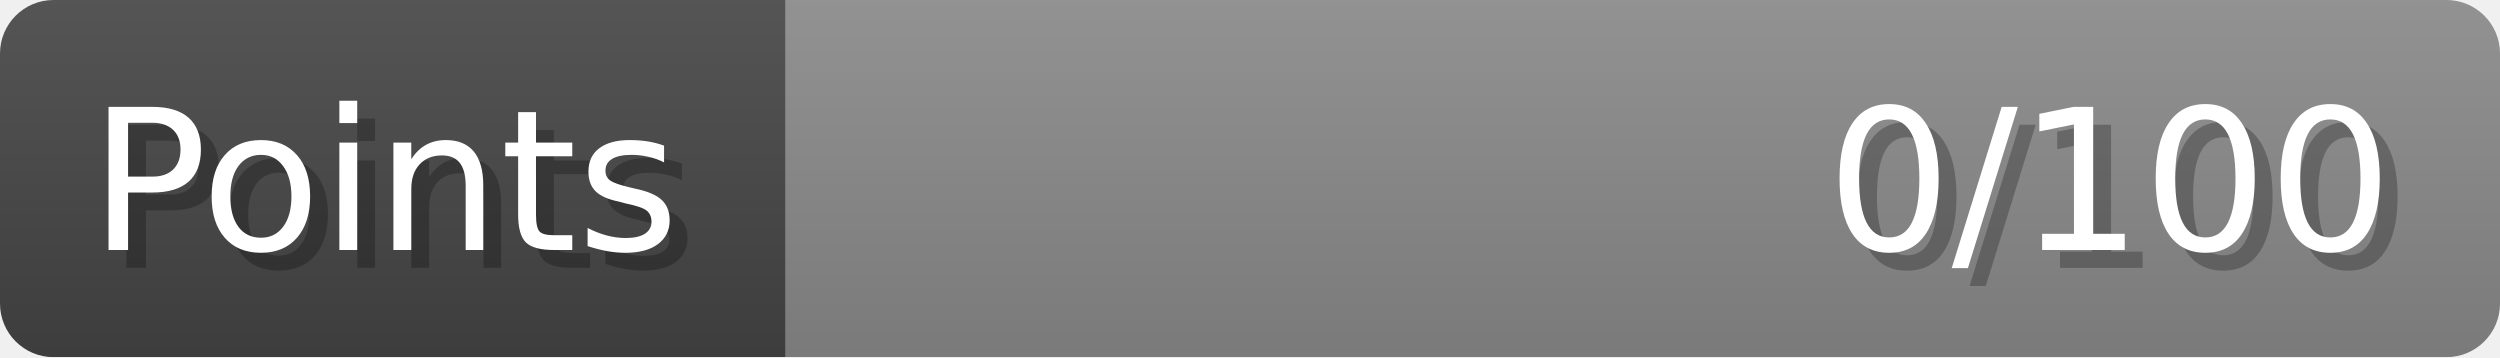
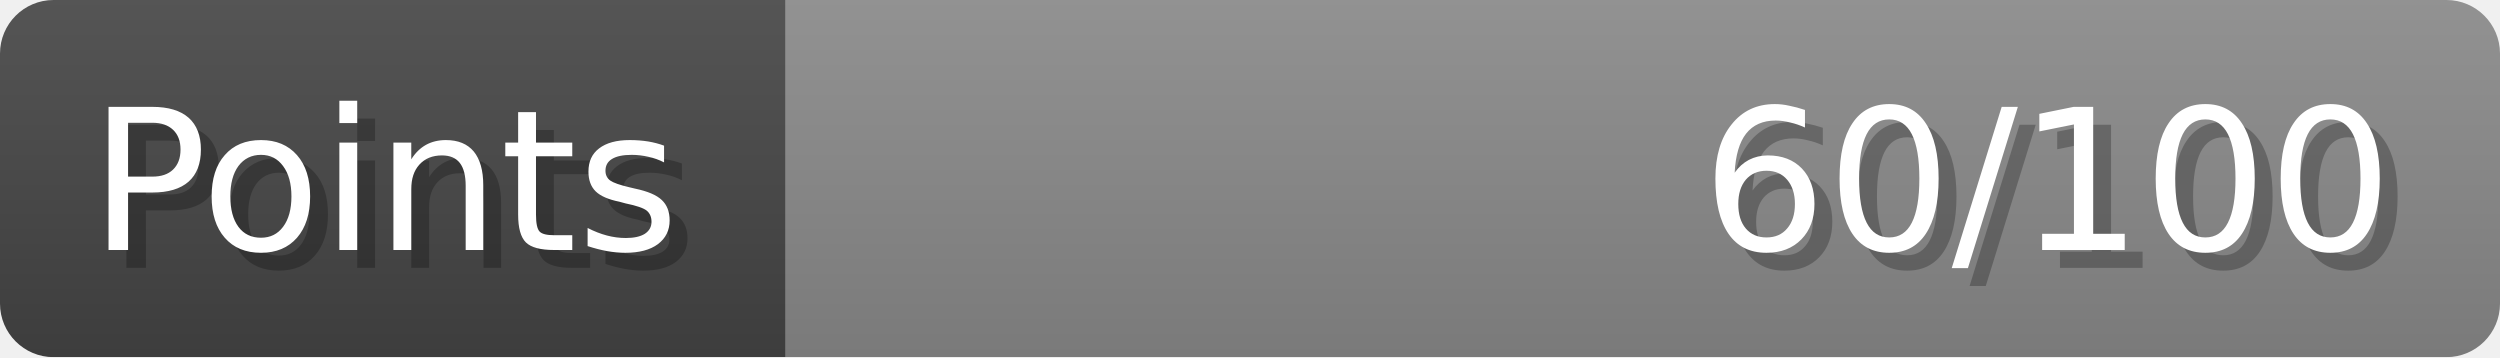
- <svg xmlns="http://www.w3.org/2000/svg" width="140px" height="20px" role="img" aria-label="Points: 0/100">
+ <svg xmlns="http://www.w3.org/2000/svg" width="140px" height="20px" role="img" aria-label="Points: 60/100">
  <linearGradient id="a" x2="0" y2="100%">
    <stop offset="0" stop-opacity=".1" stop-color="#EEE" />
    <stop offset="1" stop-opacity=".1" />
  </linearGradient>
  <mask id="m">
    <rect width="100%" height="100%" rx="3" fill="#FFF" />
  </mask>
  <g mask="url(#m)">
    <rect x="0" y="0" width="44" height="20" fill="#444" />
    <svg x="44" y="0" width="96" height="20">
      <rect width="100%" height="100%" fill="#888888" />
      <rect width="0%" height="100%" fill="#33CC11" transform="">
-         <animate attributeName="width" begin="0.5s" dur="600ms" from="0%" to="0%" repeatCount="1" fill="freeze" calcMode="spline" keyTimes="0; 1" keySplines="0.3, 0.61, 0.355, 1" />
+         <animate attributeName="width" begin="0.5s" dur="600ms" from="0%" to="60%" repeatCount="1" fill="freeze" calcMode="spline" keyTimes="0; 1" keySplines="0.3, 0.61, 0.355, 1" />
      </rect>
    </svg>
    <rect width="140" height="20" fill="url(#a)" />
  </g>
  <g aria-hidden="true" font-size="11" font-family="Verdana, DejaVu Sans, sans-serif" fill="#FFFFFF">
    <text x="6" y="15" fill="#000" opacity="0.25">Points</text>
    <text x="5" y="14">Points</text>
-     <text x="135" y="15" fill="#000" opacity="0.25" text-anchor="end">0/100</text>
-     <text x="134" y="14" text-anchor="end">0/100</text>
+     <text x="135" y="15" fill="#000" opacity="0.25" text-anchor="end">60/100</text>
+     <text x="134" y="14" text-anchor="end">60/100</text>
  </g>
</svg>
